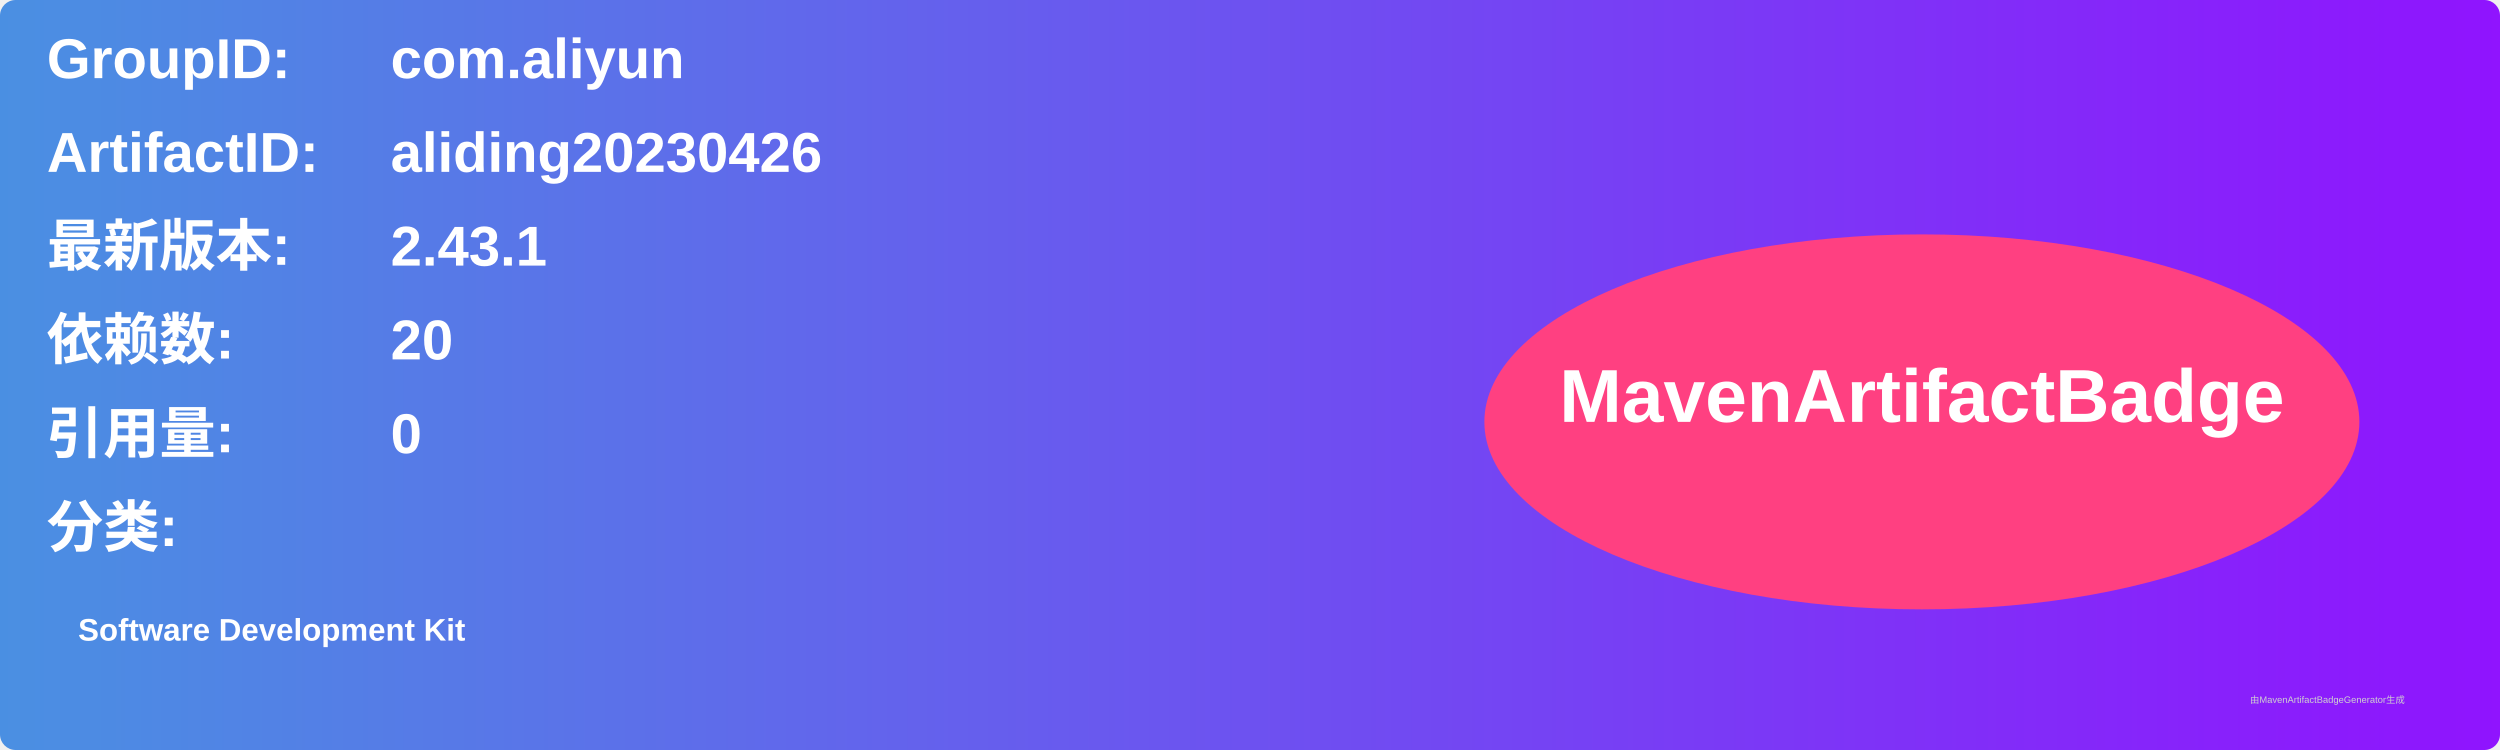
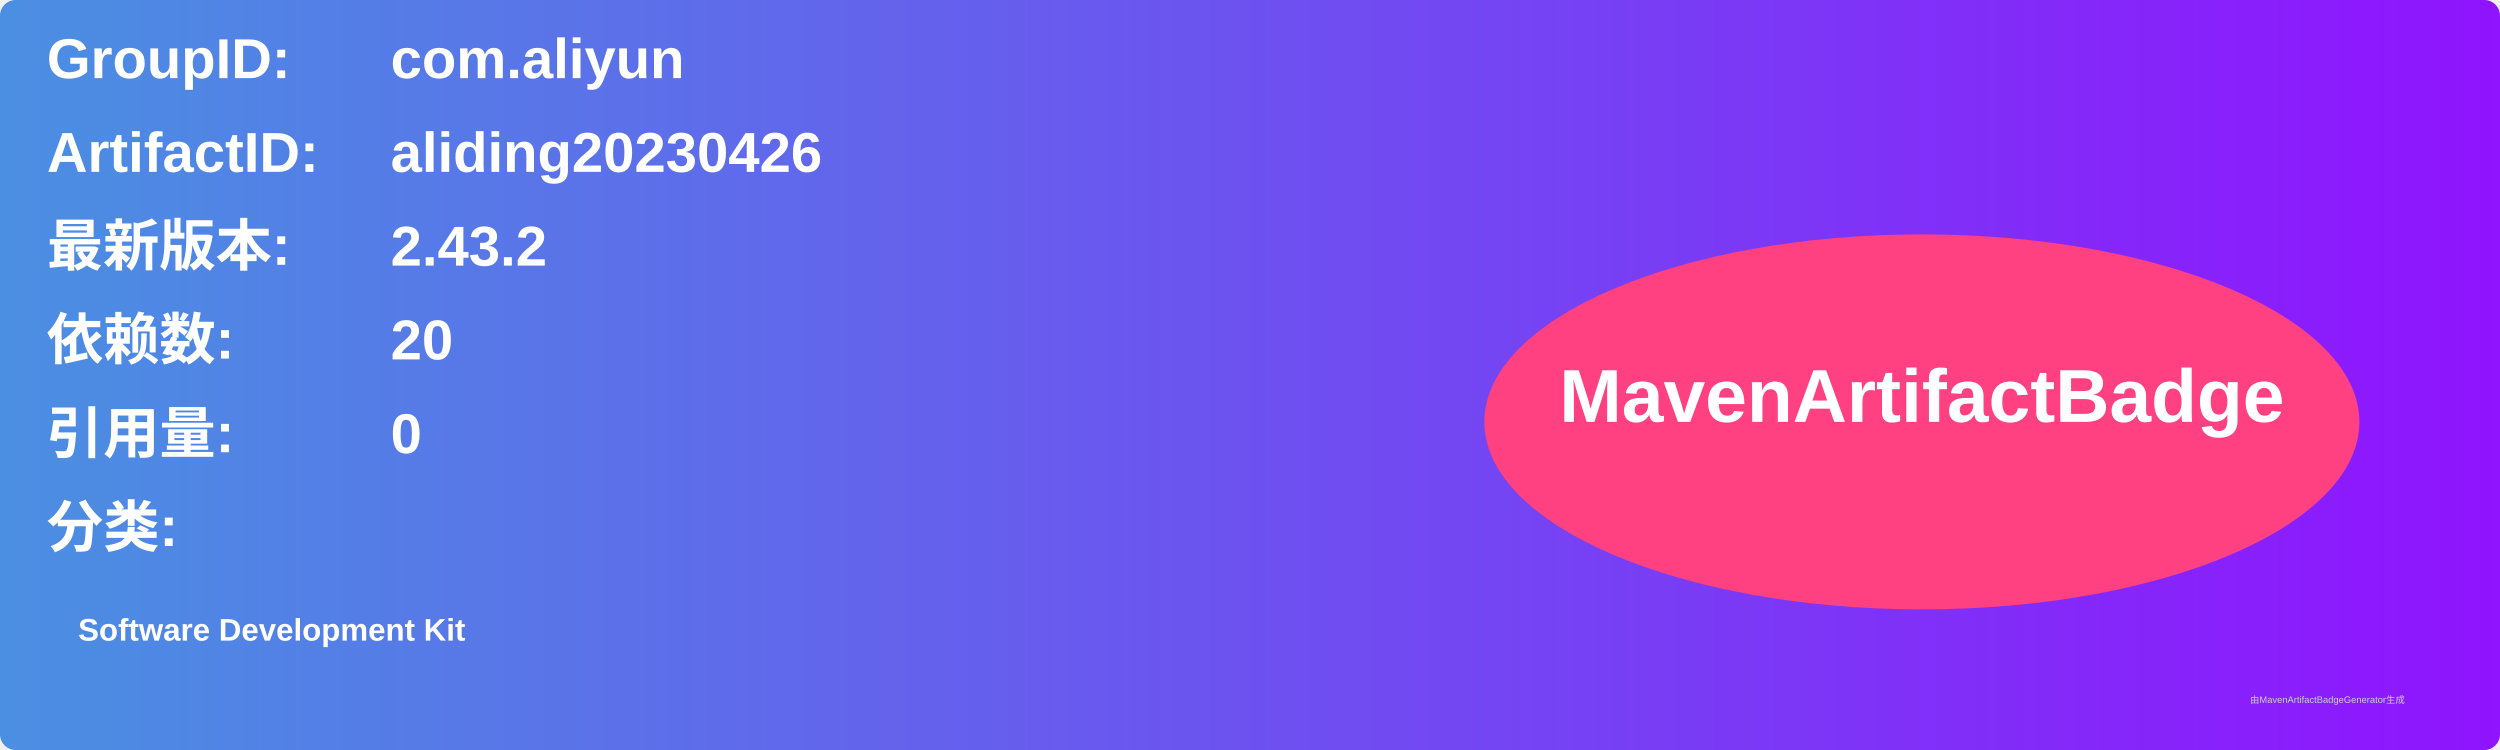
<svg xmlns="http://www.w3.org/2000/svg" width="800" height="240" viewBox="0 0 800 240">
  <linearGradient id="grad" x1="0%" y1="0%" x2="100%" y2="0%">
    <stop offset="0%" stop-color="#4a90e2" />
    <stop offset="100%" stop-color="#9013fe" />
  </linearGradient>
  <rect width="100%" height="100%" rx="5" ry="5" fill="url(#grad)" />
  <g transform="translate(15, 15)">
    <text x="0" y="10" font-family="Arial" font-size="18" fill="white" font-weight="bold" width="260">GroupID:</text>
    <text x="110" y="10" font-family="Arial" font-size="18" fill="white" font-weight="bold" width="460">com.aliyun</text>
    <text x="0" y="40" font-family="Arial" font-size="18" fill="white" font-weight="bold" width="260">ArtifactID:</text>
    <text x="110" y="40" font-family="Arial" font-size="18" fill="white" font-weight="bold" width="460">aliding20230426</text>
    <text x="0" y="70" font-family="Arial" font-size="18" fill="white" font-weight="bold">最新版本:</text>
    <text x="110" y="70" font-family="Arial" font-size="18" fill="white" font-weight="bold">
-       <tspan font-weight="bold">2.43.1</tspan>
+       <tspan font-weight="bold">2.43.2</tspan>
    </text>
    <text x="0" y="100" font-family="Arial" font-size="18" fill="white" font-weight="bold">依赖数: </text>
    <text x="110" y="100" font-family="Arial" font-size="18" fill="white">
      <tspan font-weight="bold">20</tspan>
    </text>
    <text x="0" y="130" font-family="Arial" font-size="18" fill="white" font-weight="bold">引用量: </text>
    <text x="110" y="130" font-family="Arial" font-size="18" fill="white">
      <tspan font-weight="bold">0</tspan>
    </text>
    <text x="0" y="160" font-family="Arial" font-size="18" fill="white" font-weight="bold">分类:</text>
    <text x="10" y="190" font-family="Arial" font-size="10" fill="white">
      <tspan font-weight="bold">Software Development Kit</tspan>
    </text>
    <ellipse cx="600" cy="120" rx="140" ry="60" fill="#ff4081" />
    <text x="600" y="120" text-anchor="middle" font-family="Arial" font-size="24" fill="white" font-weight="bold">MavenArtifactBadge</text>
  </g>
  <text x="720" y="225" font-family="Arial" font-size="3" fill="#d0d0d0">由MavenArtifactBadgeGenerator生成</text>
</svg>
